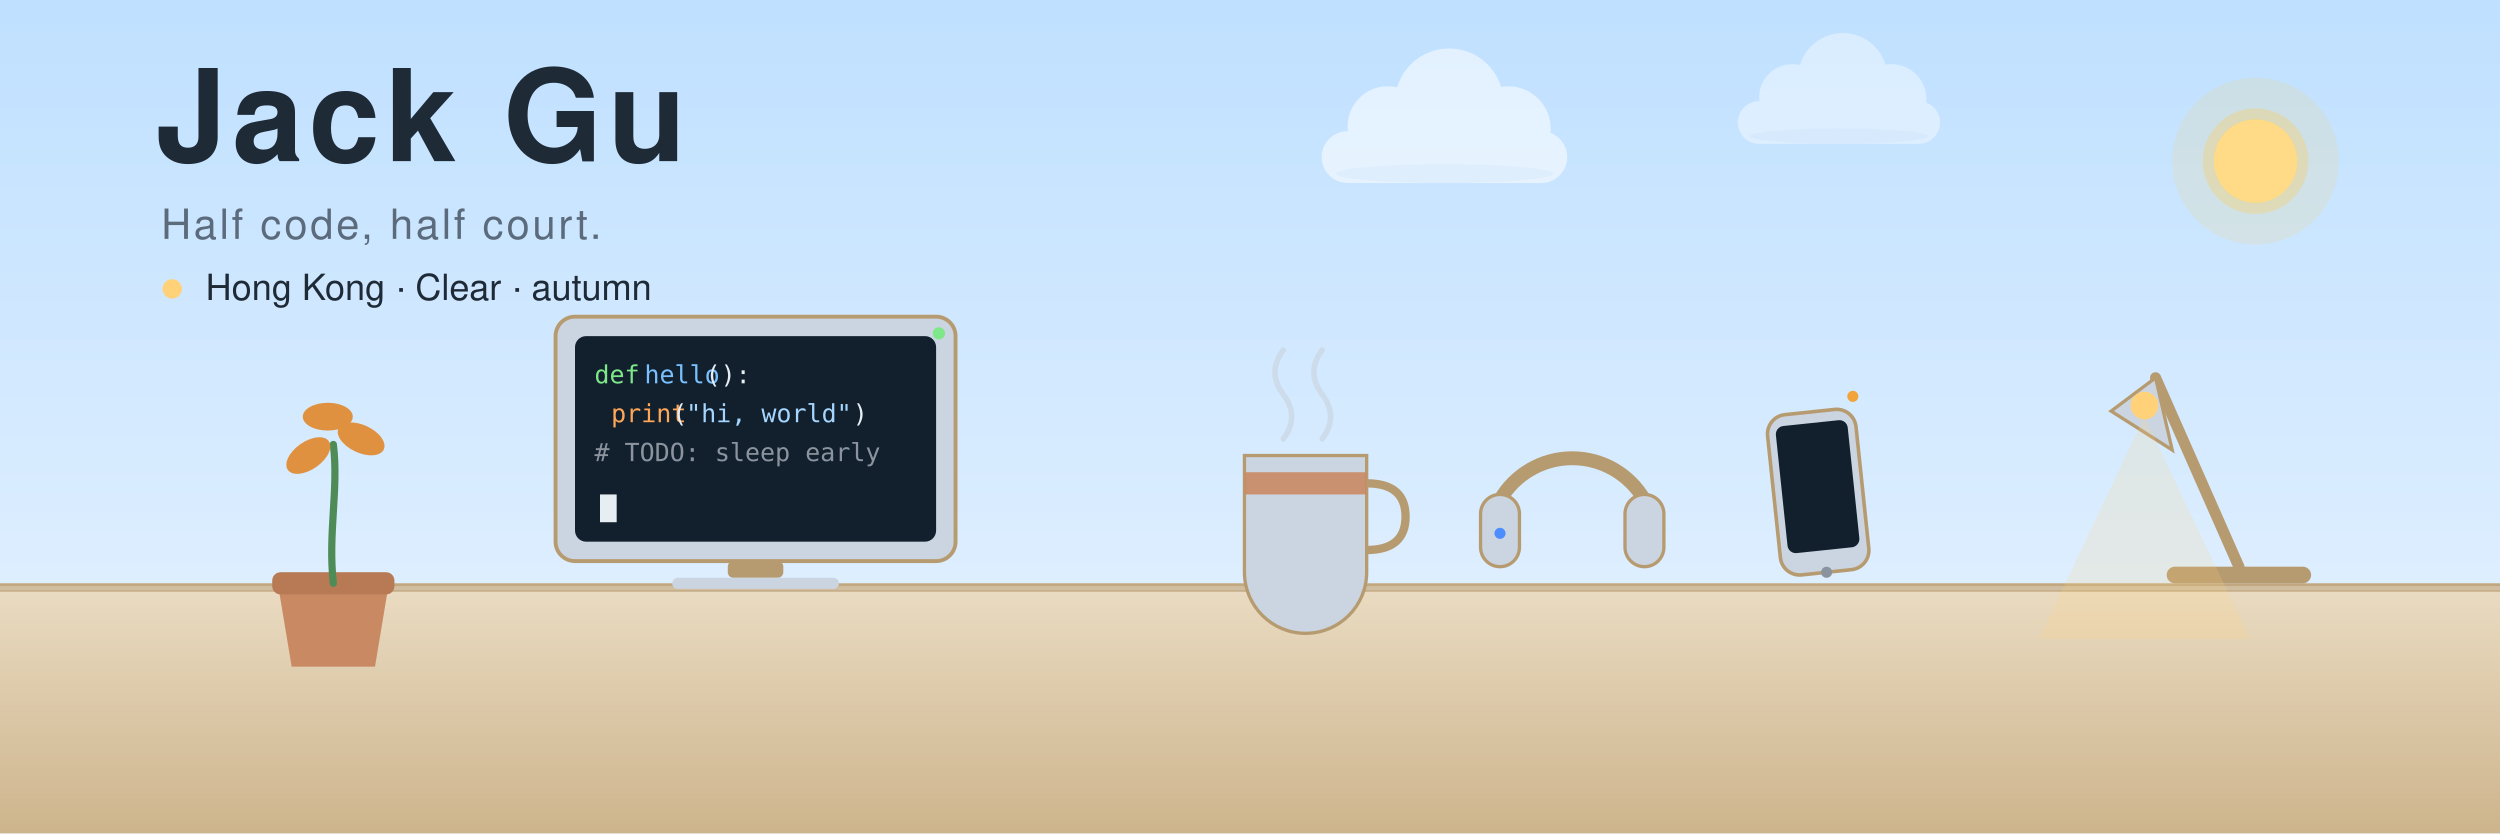
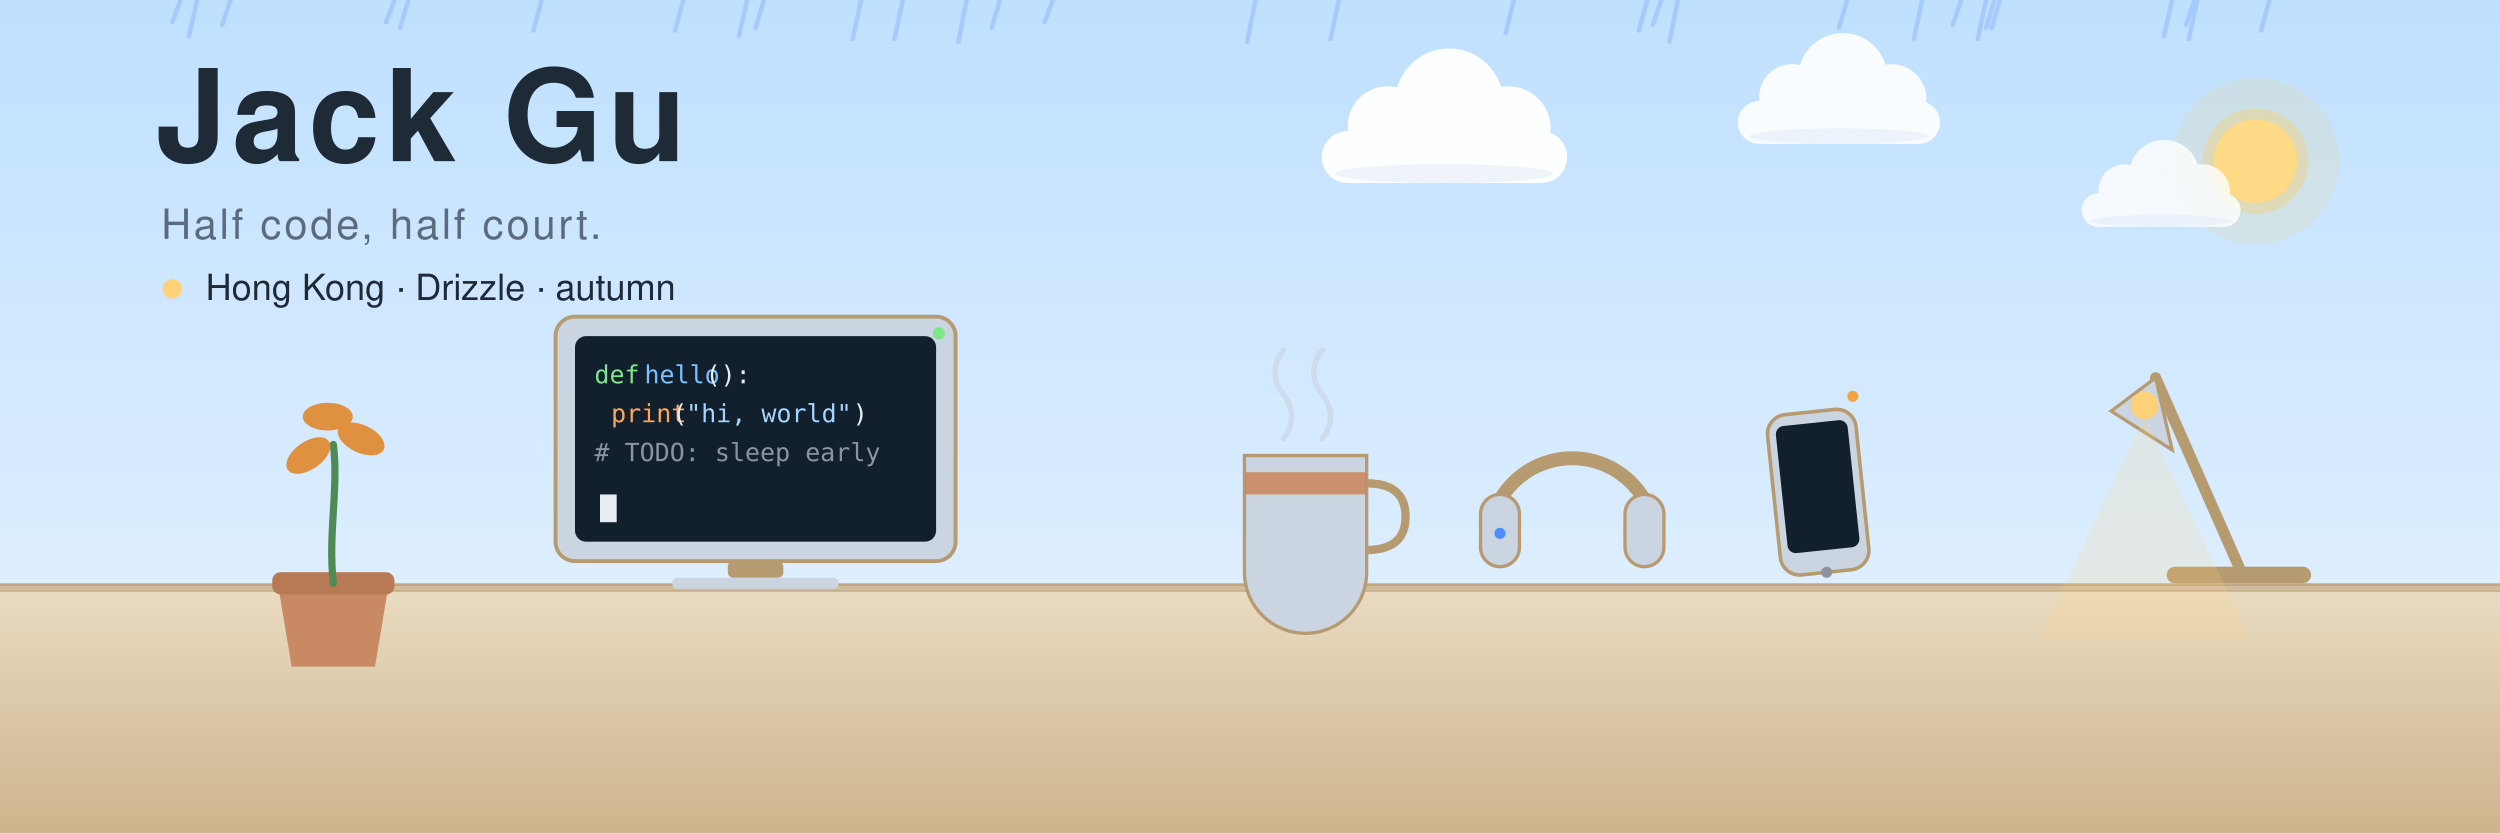
<svg xmlns="http://www.w3.org/2000/svg" viewBox="0 0 900 300" width="900" height="300" font-family="Segoe UI, Microsoft YaHei, PingFang SC, Hiragino Sans GB, Noto Sans SC, Helvetica, Arial, sans-serif">
  <defs>
    <linearGradient id="sky" x1="0" y1="0" x2="0" y2="1">
      <stop offset="0" stop-color="#BFE0FF" />
      <stop offset="1" stop-color="#EAF4FF" />
    </linearGradient>
    <linearGradient id="desk" x1="0" y1="0" x2="0" y2="1">
      <stop offset="0" stop-color="#EADCC3" />
      <stop offset="1" stop-color="#CDB48C" />
    </linearGradient>
  </defs>
  <rect x="0" y="0" width="900" height="300" fill="url(#sky)" />
  <g transform="translate(812,58)">
    <circle r="30" fill="#FFC94D" opacity="0.14">
      <animate attributeName="opacity" values="0.08;0.2;0.08" keyTimes="0;0.5;1" dur="6s" repeatCount="indefinite" />
    </circle>
    <circle r="19" fill="#FFC94D" opacity="0.30">
      <animate attributeName="opacity" values="0.2;0.36;0.2" keyTimes="0;0.5;1" dur="6s" repeatCount="indefinite" />
    </circle>
    <circle r="15" fill="#FFC94D" />
    <circle r="15" fill="#FFE9B8" opacity="0.55" />
  </g>
  <g transform="translate(520,54)">
-     <g opacity="0.55">
+     <g opacity="0.95">
      <animateTransform attributeName="transform" type="translate" values="-30 0;30 3;-30 0" calcMode="spline" keySplines="0.4 0 0.6 1;0.4 0 0.6 1" keyTimes="0;0.5;1" dur="40s" begin="-8s" repeatCount="indefinite" />
      <g transform="scale(0.85)" fill="#FFFFFF">
        <rect x="-52" y="-8" width="104" height="22" rx="11" />
        <circle cx="-24" cy="-10" r="17" />
        <circle cx="2" cy="-20" r="23" />
        <circle cx="27" cy="-9" r="18" />
        <ellipse cx="0" cy="10" rx="46" ry="4" fill="#DCE6F2" opacity="0.4" />
      </g>
    </g>
  </g>
  <g transform="translate(662,42)">
-     <g opacity="0.4">
+     <g opacity="0.9">
      <animateTransform attributeName="transform" type="translate" values="-33 0;33 3;-33 0" calcMode="spline" keySplines="0.4 0 0.6 1;0.4 0 0.6 1" keyTimes="0;0.5;1" dur="52s" begin="-22s" repeatCount="indefinite" />
      <g transform="scale(0.7)" fill="#FFFFFF">
        <rect x="-52" y="-8" width="104" height="22" rx="11" />
        <circle cx="-24" cy="-10" r="17" />
        <circle cx="2" cy="-20" r="23" />
        <circle cx="27" cy="-9" r="18" />
        <ellipse cx="0" cy="10" rx="46" ry="4" fill="#DCE6F2" opacity="0.4" />
      </g>
    </g>
+   </g>
+   <g transform="translate(778,74)">
+     <g opacity="0.8">
+       <animateTransform attributeName="transform" type="translate" values="-36 0;36 3;-36 0" calcMode="spline" keySplines="0.4 0 0.6 1;0.4 0 0.6 1" keyTimes="0;0.5;1" dur="34s" begin="-3s" repeatCount="indefinite" />
+       <g transform="scale(0.55)" fill="#FFFFFF">
+         <rect x="-52" y="-8" width="104" height="22" rx="11" />
+         <circle cx="-24" cy="-10" r="17" />
+         <circle cx="2" cy="-20" r="23" />
+         <circle cx="27" cy="-9" r="18" />
+         <ellipse cx="0" cy="10" rx="46" ry="4" fill="#DCE6F2" opacity="0.4" />
+       </g>
+     </g>
+   </g>
+   <g stroke="#8FB8FF" stroke-width="1.6" stroke-linecap="round" opacity="0.55">
+     <line x1="360" y1="0" x2="357" y2="10">
+       <animateTransform attributeName="transform" type="translate" values="0 -20;0 230" dur="1.03s" begin="-0.79s" repeatCount="indefinite" />
+     </line>
+     <line x1="269" y1="0" x2="266" y2="13">
+       <animateTransform attributeName="transform" type="translate" values="0 -20;0 230" dur="1.0s" begin="-1.24s" repeatCount="indefinite" />
+     </line>
+     <line x1="706" y1="0" x2="703" y2="9">
+       <animateTransform attributeName="transform" type="translate" values="0 -20;0 230" dur="0.95s" begin="-0.33s" repeatCount="indefinite" />
+     </line>
+     <line x1="715" y1="0" x2="712" y2="14">
+       <animateTransform attributeName="transform" type="translate" values="0 -20;0 230" dur="0.8s" begin="-1.17s" repeatCount="indefinite" />
+     </line>
+     <line x1="142" y1="0" x2="139" y2="8">
+       <animateTransform attributeName="transform" type="translate" values="0 -20;0 230" dur="0.79s" begin="-1.36s" repeatCount="indefinite" />
+     </line>
+     <line x1="692" y1="0" x2="689" y2="14">
+       <animateTransform attributeName="transform" type="translate" values="0 -20;0 230" dur="0.83s" begin="-0.83s" repeatCount="indefinite" />
+     </line>
+     <line x1="482" y1="0" x2="479" y2="14">
+       <animateTransform attributeName="transform" type="translate" values="0 -20;0 230" dur="1.07s" begin="-1.19s" repeatCount="indefinite" />
+     </line>
+     <line x1="379" y1="0" x2="376" y2="8">
+       <animateTransform attributeName="transform" type="translate" values="0 -20;0 230" dur="0.9s" begin="-0.31s" repeatCount="indefinite" />
+     </line>
+     <line x1="593" y1="0" x2="590" y2="11">
+       <animateTransform attributeName="transform" type="translate" values="0 -20;0 230" dur="0.86s" begin="-0.65s" repeatCount="indefinite" />
+     </line>
+     <line x1="325" y1="0" x2="322" y2="14">
+       <animateTransform attributeName="transform" type="translate" values="0 -20;0 230" dur="1.01s" begin="-0.53s" repeatCount="indefinite" />
+     </line>
+     <line x1="718" y1="0" x2="715" y2="10">
+       <animateTransform attributeName="transform" type="translate" values="0 -20;0 230" dur="0.79s" begin="-0.2s" repeatCount="indefinite" />
+     </line>
+     <line x1="720" y1="0" x2="717" y2="10">
+       <animateTransform attributeName="transform" type="translate" values="0 -20;0 230" dur="1.01s" begin="-1.57s" repeatCount="indefinite" />
+     </line>
+     <line x1="147" y1="0" x2="144" y2="10">
+       <animateTransform attributeName="transform" type="translate" values="0 -20;0 230" dur="1.05s" begin="-0.56s" repeatCount="indefinite" />
+     </line>
+     <line x1="83" y1="0" x2="80" y2="9">
+       <animateTransform attributeName="transform" type="translate" values="0 -20;0 230" dur="0.91s" begin="-0.36s" repeatCount="indefinite" />
+     </line>
+     <line x1="791" y1="0" x2="788" y2="14">
+       <animateTransform attributeName="transform" type="translate" values="0 -20;0 230" dur="0.95s" begin="-0.18s" repeatCount="indefinite" />
+     </line>
+     <line x1="310" y1="0" x2="307" y2="14">
+       <animateTransform attributeName="transform" type="translate" values="0 -20;0 230" dur="1.06s" begin="-1.49s" repeatCount="indefinite" />
+     </line>
+     <line x1="790" y1="0" x2="787" y2="9">
+       <animateTransform attributeName="transform" type="translate" values="0 -20;0 230" dur="1.0s" begin="-0.49s" repeatCount="indefinite" />
+     </line>
+     <line x1="348" y1="0" x2="345" y2="15">
+       <animateTransform attributeName="transform" type="translate" values="0 -20;0 230" dur="0.83s" begin="-0.09s" repeatCount="indefinite" />
+     </line>
+     <line x1="452" y1="0" x2="449" y2="15">
+       <animateTransform attributeName="transform" type="translate" values="0 -20;0 230" dur="1.07s" begin="-0.89s" repeatCount="indefinite" />
+     </line>
+     <line x1="275" y1="0" x2="272" y2="10">
+       <animateTransform attributeName="transform" type="translate" values="0 -20;0 230" dur="1.09s" begin="-1.07s" repeatCount="indefinite" />
+     </line>
+     <line x1="545" y1="0" x2="542" y2="12">
+       <animateTransform attributeName="transform" type="translate" values="0 -20;0 230" dur="0.93s" begin="-0.55s" repeatCount="indefinite" />
+     </line>
+     <line x1="195" y1="0" x2="192" y2="11">
+       <animateTransform attributeName="transform" type="translate" values="0 -20;0 230" dur="0.88s" begin="-1.38s" repeatCount="indefinite" />
+     </line>
+     <line x1="65" y1="0" x2="62" y2="8">
+       <animateTransform attributeName="transform" type="translate" values="0 -20;0 230" dur="0.98s" begin="-1.04s" repeatCount="indefinite" />
+     </line>
+     <line x1="817" y1="0" x2="814" y2="11">
+       <animateTransform attributeName="transform" type="translate" values="0 -20;0 230" dur="0.93s" begin="-0.82s" repeatCount="indefinite" />
+     </line>
+     <line x1="598" y1="0" x2="595" y2="9">
+       <animateTransform attributeName="transform" type="translate" values="0 -20;0 230" dur="1.0s" begin="-0.17s" repeatCount="indefinite" />
+     </line>
+     <line x1="782" y1="0" x2="779" y2="13">
+       <animateTransform attributeName="transform" type="translate" values="0 -20;0 230" dur="1.05s" begin="-0.93s" repeatCount="indefinite" />
+     </line>
+     <line x1="71" y1="0" x2="68" y2="13">
+       <animateTransform attributeName="transform" type="translate" values="0 -20;0 230" dur="1.01s" begin="-0.51s" repeatCount="indefinite" />
+     </line>
+     <line x1="665" y1="0" x2="662" y2="10">
+       <animateTransform attributeName="transform" type="translate" values="0 -20;0 230" dur="0.82s" begin="-1.53s" repeatCount="indefinite" />
+     </line>
+     <line x1="604" y1="0" x2="601" y2="15">
+       <animateTransform attributeName="transform" type="translate" values="0 -20;0 230" dur="0.74s" begin="-1.48s" repeatCount="indefinite" />
+     </line>
+     <line x1="246" y1="0" x2="243" y2="11">
+       <animateTransform attributeName="transform" type="translate" values="0 -20;0 230" dur="0.97s" begin="-1.47s" repeatCount="indefinite" />
+     </line>
  </g>
  <rect x="0" y="210" width="900" height="90" fill="url(#desk)" />
  <rect x="0" y="210" width="900" height="3" fill="#B79B70" opacity="0.8" />
  <rect x="0" y="211" width="900" height="1.5" fill="#FFFFFF" opacity="0.25" />
  <g transform="translate(806,210)">
    <rect x="-26" y="-6" width="52" height="6" rx="3" fill="#B79B70" />
    <path d="M0 -6 L-30 -74" stroke="#B79B70" stroke-width="4" stroke-linecap="round" />
    <path d="M-30 -74 l-16 12 l22 14 z" fill="#CBD5E1" stroke="#B79B70" stroke-width="1.2" />
    <circle cx="-34" cy="-64" r="5" fill="#FFD27A" />
    <path d="M-34 -60 L-72 20 L4 20 Z" fill="#FFD27A" opacity="0.18">
      <animate attributeName="opacity" values="0.18;0.24;0.18" dur="4s" repeatCount="indefinite" />
    </path>
  </g>
  <g transform="translate(120,210) scale(1.0)">
    <path d="M-20 0 H20 L15 30 H-15 Z" fill="#C98A63" />
    <rect x="-22" y="-4" width="44" height="8" rx="3" fill="#B87A54" />
    <path d="M0 0 C-2 -18 2 -34 0 -50" stroke="#4E8B57" stroke-width="2.6" fill="none" stroke-linecap="round" />
    <ellipse cx="-9" cy="-46" rx="9" ry="5" fill="#E0913F" transform="rotate(-35 -9 -46)" />
    <ellipse cx="10" cy="-52" rx="9" ry="5" fill="#E0913F" transform="rotate(25 10 -52)" />
    <ellipse cx="-2" cy="-60" rx="9" ry="5" fill="#E0913F" transform="rotate(0 -2 -60)" />
  </g>
  <g transform="translate(272,210)">
    <rect x="-72" y="-96" width="144" height="88" rx="7" fill="#CBD5E1" stroke="#B79B70" stroke-width="1.4" />
    <rect x="-65" y="-89" width="130" height="74" rx="4" fill="#12202E" />
    <g font-family="Consolas, Menlo, monospace" font-size="9">
      <text x="-58" y="-72" fill="#7EE787">def</text>
      <text x="-40" y="-72" fill="#79C0FF">hello</text>
      <text x="-18" y="-72" fill="#E6EDF3">():</text>
      <text x="-52" y="-58" fill="#FFA657">print</text>
      <text x="-30" y="-58" fill="#E6EDF3">(</text>
      <text x="-25" y="-58" fill="#A5D6FF">"hi, world"</text>
      <text x="35" y="-58" fill="#E6EDF3">)</text>
      <text x="-58" y="-44" fill="#8B949E"># TODO: sleep early</text>
    </g>
    <rect x="-56" y="-32" width="6" height="10" fill="#E6EDF3">
      <animate attributeName="opacity" values="1;1;0;0;1" keyTimes="0;0.45;0.5;0.95;1" dur="1.1s" repeatCount="indefinite" />
    </rect>
    <rect x="-10" y="-8" width="20" height="6" rx="2" fill="#B79B70" />
    <rect x="-30" y="-2" width="60" height="4" rx="2" fill="#CBD5E1" />
    <circle cx="66" cy="-90" r="2.2" fill="#7EE787">
      <animate attributeName="opacity" values="1;0.25;1" dur="2.2s" repeatCount="indefinite" />
    </circle>
  </g>
  <g transform="translate(470,210)">
    <path d="M-22 -46 H22 V-4 A16 16 0 0 1 -22 -4 Z" fill="#CBD5E1" stroke="#B79B70" stroke-width="1.2" />
    <path d="M-22 -40 H22 V-32 H-22 Z" fill="#C98A63" opacity="0.9" />
    <path d="M22 -36 q14 0 14 12 q0 12 -14 12" fill="none" stroke="#B79B70" stroke-width="3" />
    <g stroke="#CBD5E1" stroke-width="2" fill="none" opacity="0.7" stroke-linecap="round">
      <path d="M-8 -52 q6 -8 0 -16 q-6 -8 0 -16">
        <animate attributeName="opacity" values="0.1;0.7;0.1" dur="3.4s" repeatCount="indefinite" />
      </path>
      <path d="M6 -52 q6 -8 0 -16 q-6 -8 0 -16">
        <animate attributeName="opacity" values="0.4;0.1;0.4" dur="3.4s" repeatCount="indefinite" />
      </path>
    </g>
  </g>
  <g transform="translate(566,210)">
    <path d="M-26 -30 A30 30 0 0 1 26 -30" fill="none" stroke="#B79B70" stroke-width="5" stroke-linecap="round" />
    <rect x="-33" y="-32" width="14" height="26" rx="7" fill="#CBD5E1" stroke="#B79B70" stroke-width="1.2" />
    <rect x="19" y="-32" width="14" height="26" rx="7" fill="#CBD5E1" stroke="#B79B70" stroke-width="1.2" />
    <circle cx="-26" cy="-18" r="2" fill="#4C8DFF">
      <animate attributeName="opacity" values="1;0.25;1" dur="2.6s" repeatCount="indefinite" />
    </circle>
  </g>
  <g transform="translate(658,210) rotate(-6)">
    <rect x="-16" y="-62" width="32" height="58" rx="7" fill="#CBD5E1" stroke="#B79B70" stroke-width="1.3" />
    <rect x="-13" y="-58" width="26" height="46" rx="3" fill="#12202E" />
    <circle cx="0" cy="-4" r="2" fill="#8b949e" />
    <circle cx="16" cy="-66" r="2" fill="#F2A33C">
      <animate attributeName="opacity" values="1;0.25;1" dur="1.6s" repeatCount="indefinite" />
    </circle>
  </g>
  <g>
    <text x="56" y="58" font-size="46" font-weight="700" letter-spacing="2" fill="#1F2A37">Jack Gu</text>
    <text x="58" y="86" font-size="15" letter-spacing="1" fill="#5B6B7C">Half code, half court.</text>
    <g>
      <circle cx="62" cy="104" r="3.5" fill="#FFD27A">
        <animate attributeName="opacity" values="1;0.3;1" dur="2s" repeatCount="indefinite" />
      </circle>
-       <text x="74" y="108" font-size="13" fill="#1F2A37" font-family="Segoe UI, Microsoft YaHei, PingFang SC, Hiragino Sans GB, Noto Sans SC, Helvetica, Arial, sans-serif">Hong Kong · Clear · autumn</text>
+       <text x="74" y="108" font-size="13" fill="#1F2A37" font-family="Segoe UI, Microsoft YaHei, PingFang SC, Hiragino Sans GB, Noto Sans SC, Helvetica, Arial, sans-serif">Hong Kong · Drizzle · autumn</text>
    </g>
  </g>
</svg>
